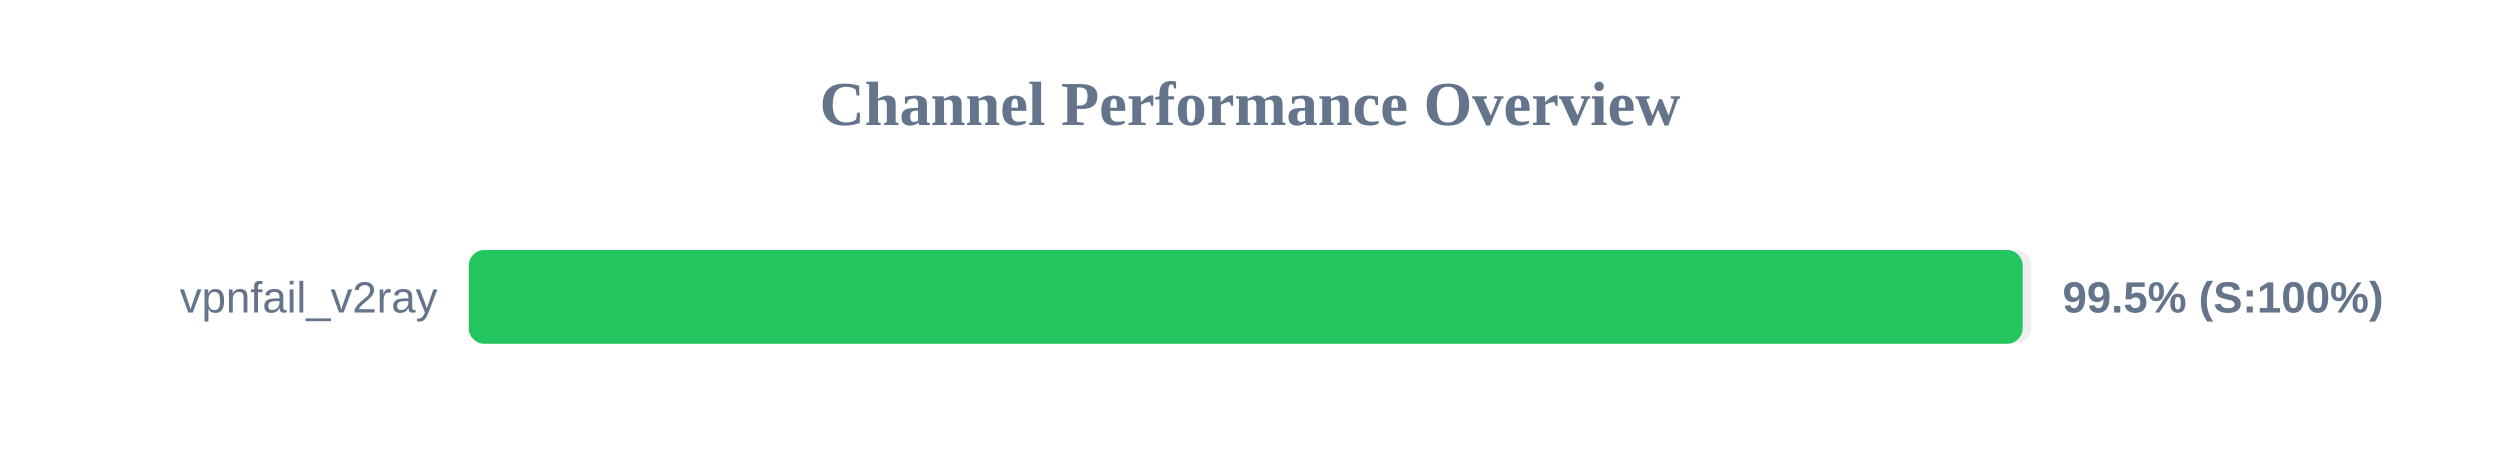
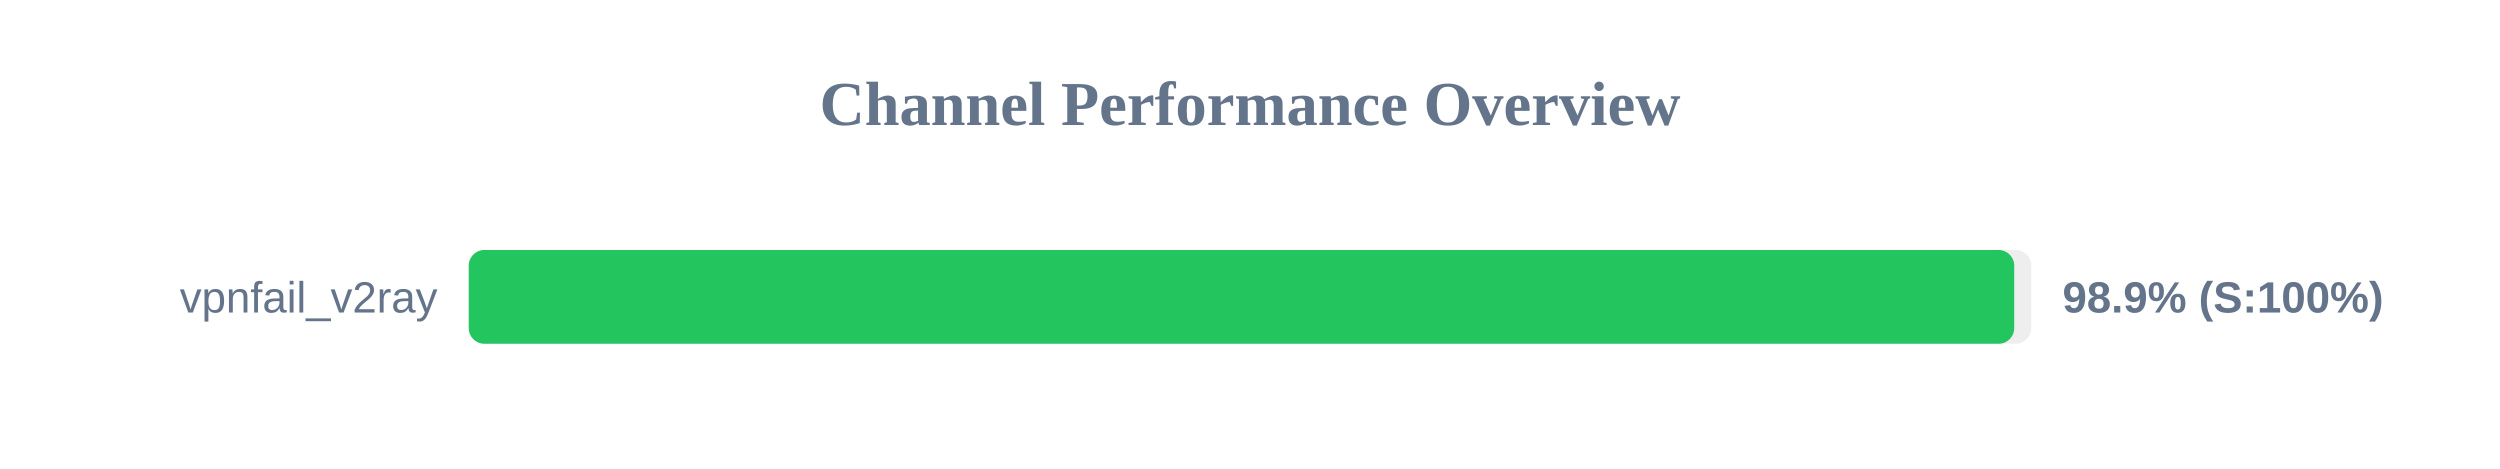
<svg xmlns="http://www.w3.org/2000/svg" width="800" height="150" version="1.1">
  <style>
        .row { font: 14px Arial; fill: #64748b; }
        .score { font: bold 14px Arial; fill: #64748b; }
    </style>
  <text x="400" y="40" text-anchor="middle" font-size="20px" font-weight="bold" fill="#64748b">Channel Performance Overview</text>
  <rect x="150" y="80" width="500" height="30" fill="#eee" rx="5" />
-   <rect x="150" y="80" width="497.25" height="30" fill="#22c55e" rx="5" />
+   <rect x="150" y="80" width="494.55" height="30" fill="#22c55e" rx="5" />
  <text x="140" y="100" text-anchor="end" class="row">vpnfail_v2ray</text>
-   <text x="660" y="100" text-anchor="start" class="score">99.5% (S:100%)</text>
+   <text x="660" y="100" text-anchor="start" class="score">98.9% (S:100%)</text>
</svg>
